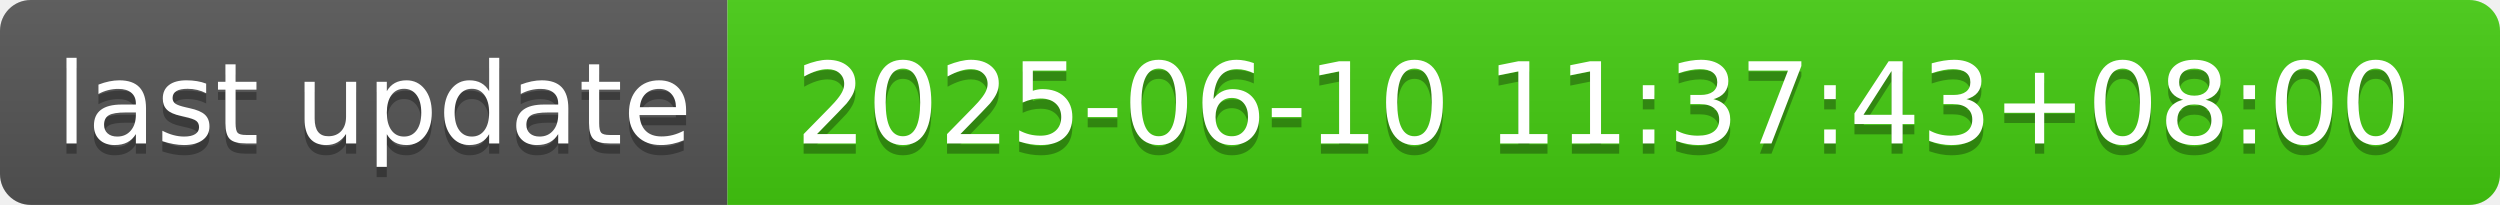
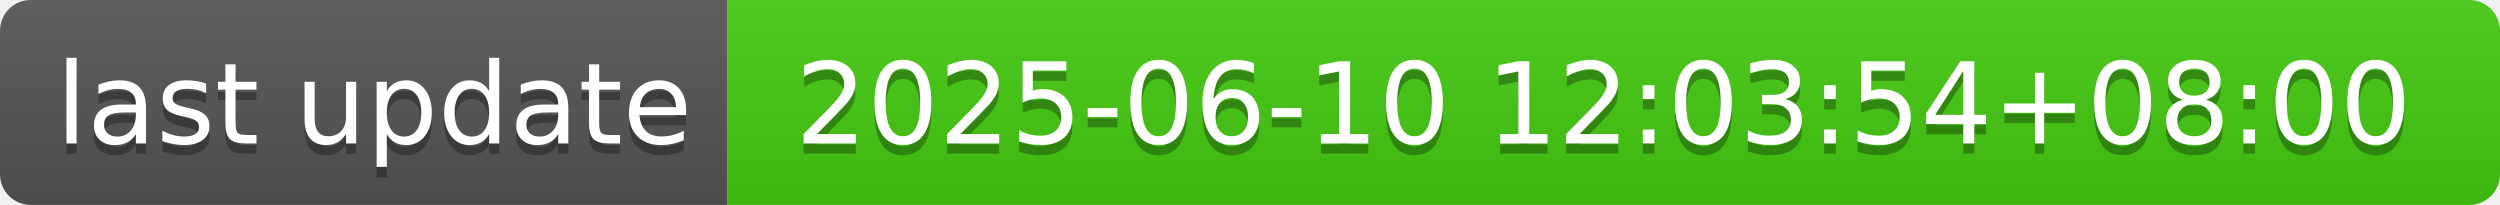
- <svg xmlns="http://www.w3.org/2000/svg" width="244" height="20" role="img" aria-label="last update: 2025-06-10 11:37:43+08:00">
+ <svg xmlns="http://www.w3.org/2000/svg" width="244" height="20" role="img" aria-label="last update: 2025-06-10 12:03:54+08:00">
  <linearGradient id="s" x2="0" y2="100%">
    <stop offset="0" stop-color="#bbb" stop-opacity=".1" />
    <stop offset="1" stop-opacity=".1" />
  </linearGradient>
  <clipPath id="r">
    <rect width="244" height="20" rx="3" fill="#fff" />
  </clipPath>
  <g clip-path="url(#r)">
    <rect width="71" height="20" fill="#555" />
    <rect x="71" width="173" height="20" fill="#4c1" />
    <rect width="244" height="20" fill="url(#s)" />
  </g>
  <g fill="#fff" text-anchor="middle" font-family="Verdana,Geneva,DejaVu Sans,sans-serif" text-rendering="geometricPrecision" font-size="110">
    <text aria-hidden="true" x="365" y="150" fill="#010101" fill-opacity=".3" transform="scale(.1)" textLength="610">last update</text>
    <text x="365" y="140" transform="scale(.1)" fill="#fff" textLength="610">last update</text>
-     <text aria-hidden="true" x="1565" y="150" fill="#010101" fill-opacity=".3" transform="scale(.1)" textLength="1630">2025-06-10 11:37:43+08:00</text>
-     <text x="1565" y="140" transform="scale(.1)" fill="#fff" textLength="1630">2025-06-10 11:37:43+08:00</text>
+     <text aria-hidden="true" x="1565" y="150" fill="#010101" fill-opacity=".3" transform="scale(.1)" textLength="1630">2025-06-10 12:03:54+08:00</text>
+     <text x="1565" y="140" transform="scale(.1)" fill="#fff" textLength="1630">2025-06-10 12:03:54+08:00</text>
  </g>
</svg>
